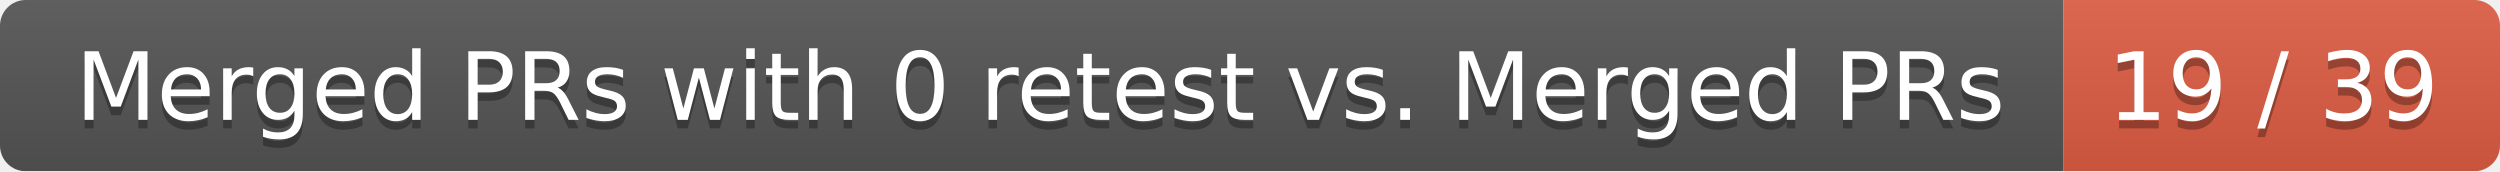
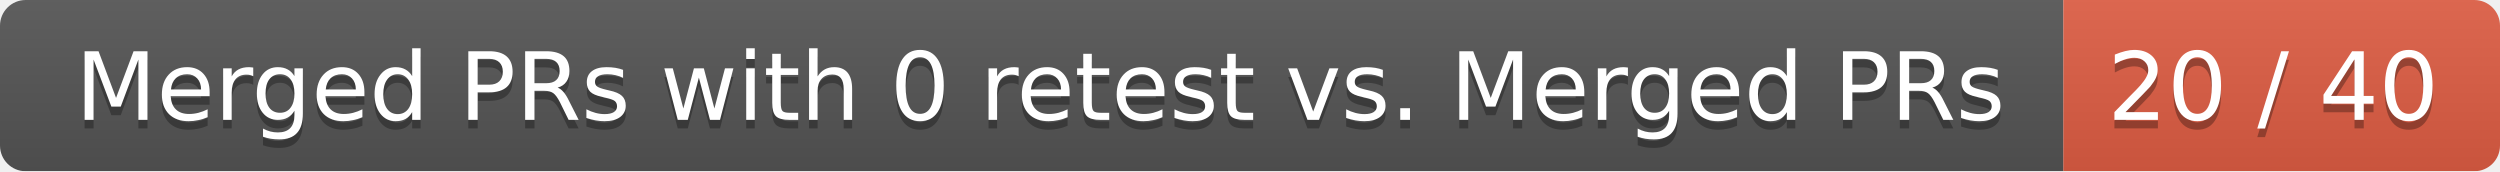
<svg xmlns="http://www.w3.org/2000/svg" width="292" height="20">
  <linearGradient id="smooth" x2="0" y2="100%">
    <stop offset="0" stop-color="#bbb" stop-opacity=".1" />
    <stop offset="1" stop-opacity=".1" />
  </linearGradient>
  <mask id="round">
    <rect width="292" height="20" rx="3" fill="#fff" />
  </mask>
  <g mask="url(#round)">
    <rect width="241" height="20" fill="#555" />
    <rect x="241" width="51" height="20" fill="#e05d44" />
    <rect width="292" height="20" fill="url(#smooth)" />
  </g>
  <g fill="#fff" text-anchor="middle" font-family="DejaVu Sans,Verdana,Geneva,sans-serif" font-size="11">
    <text x="121.5" y="15" fill="#010101" fill-opacity=".3">Merged PRs with 0 retest vs. Merged PRs</text>
    <text x="121.5" y="14">Merged PRs with 0 retest vs. Merged PRs</text>
-     <text x="265.5" y="15" fill="#010101" fill-opacity=".3">19 / 39</text>
-     <text x="265.5" y="14">19 / 39</text>
+     <text x="265.5" y="15" fill="#010101" fill-opacity=".3">20 / 40</text>
+     <text x="265.5" y="14">20 / 40</text>
  </g>
</svg>
